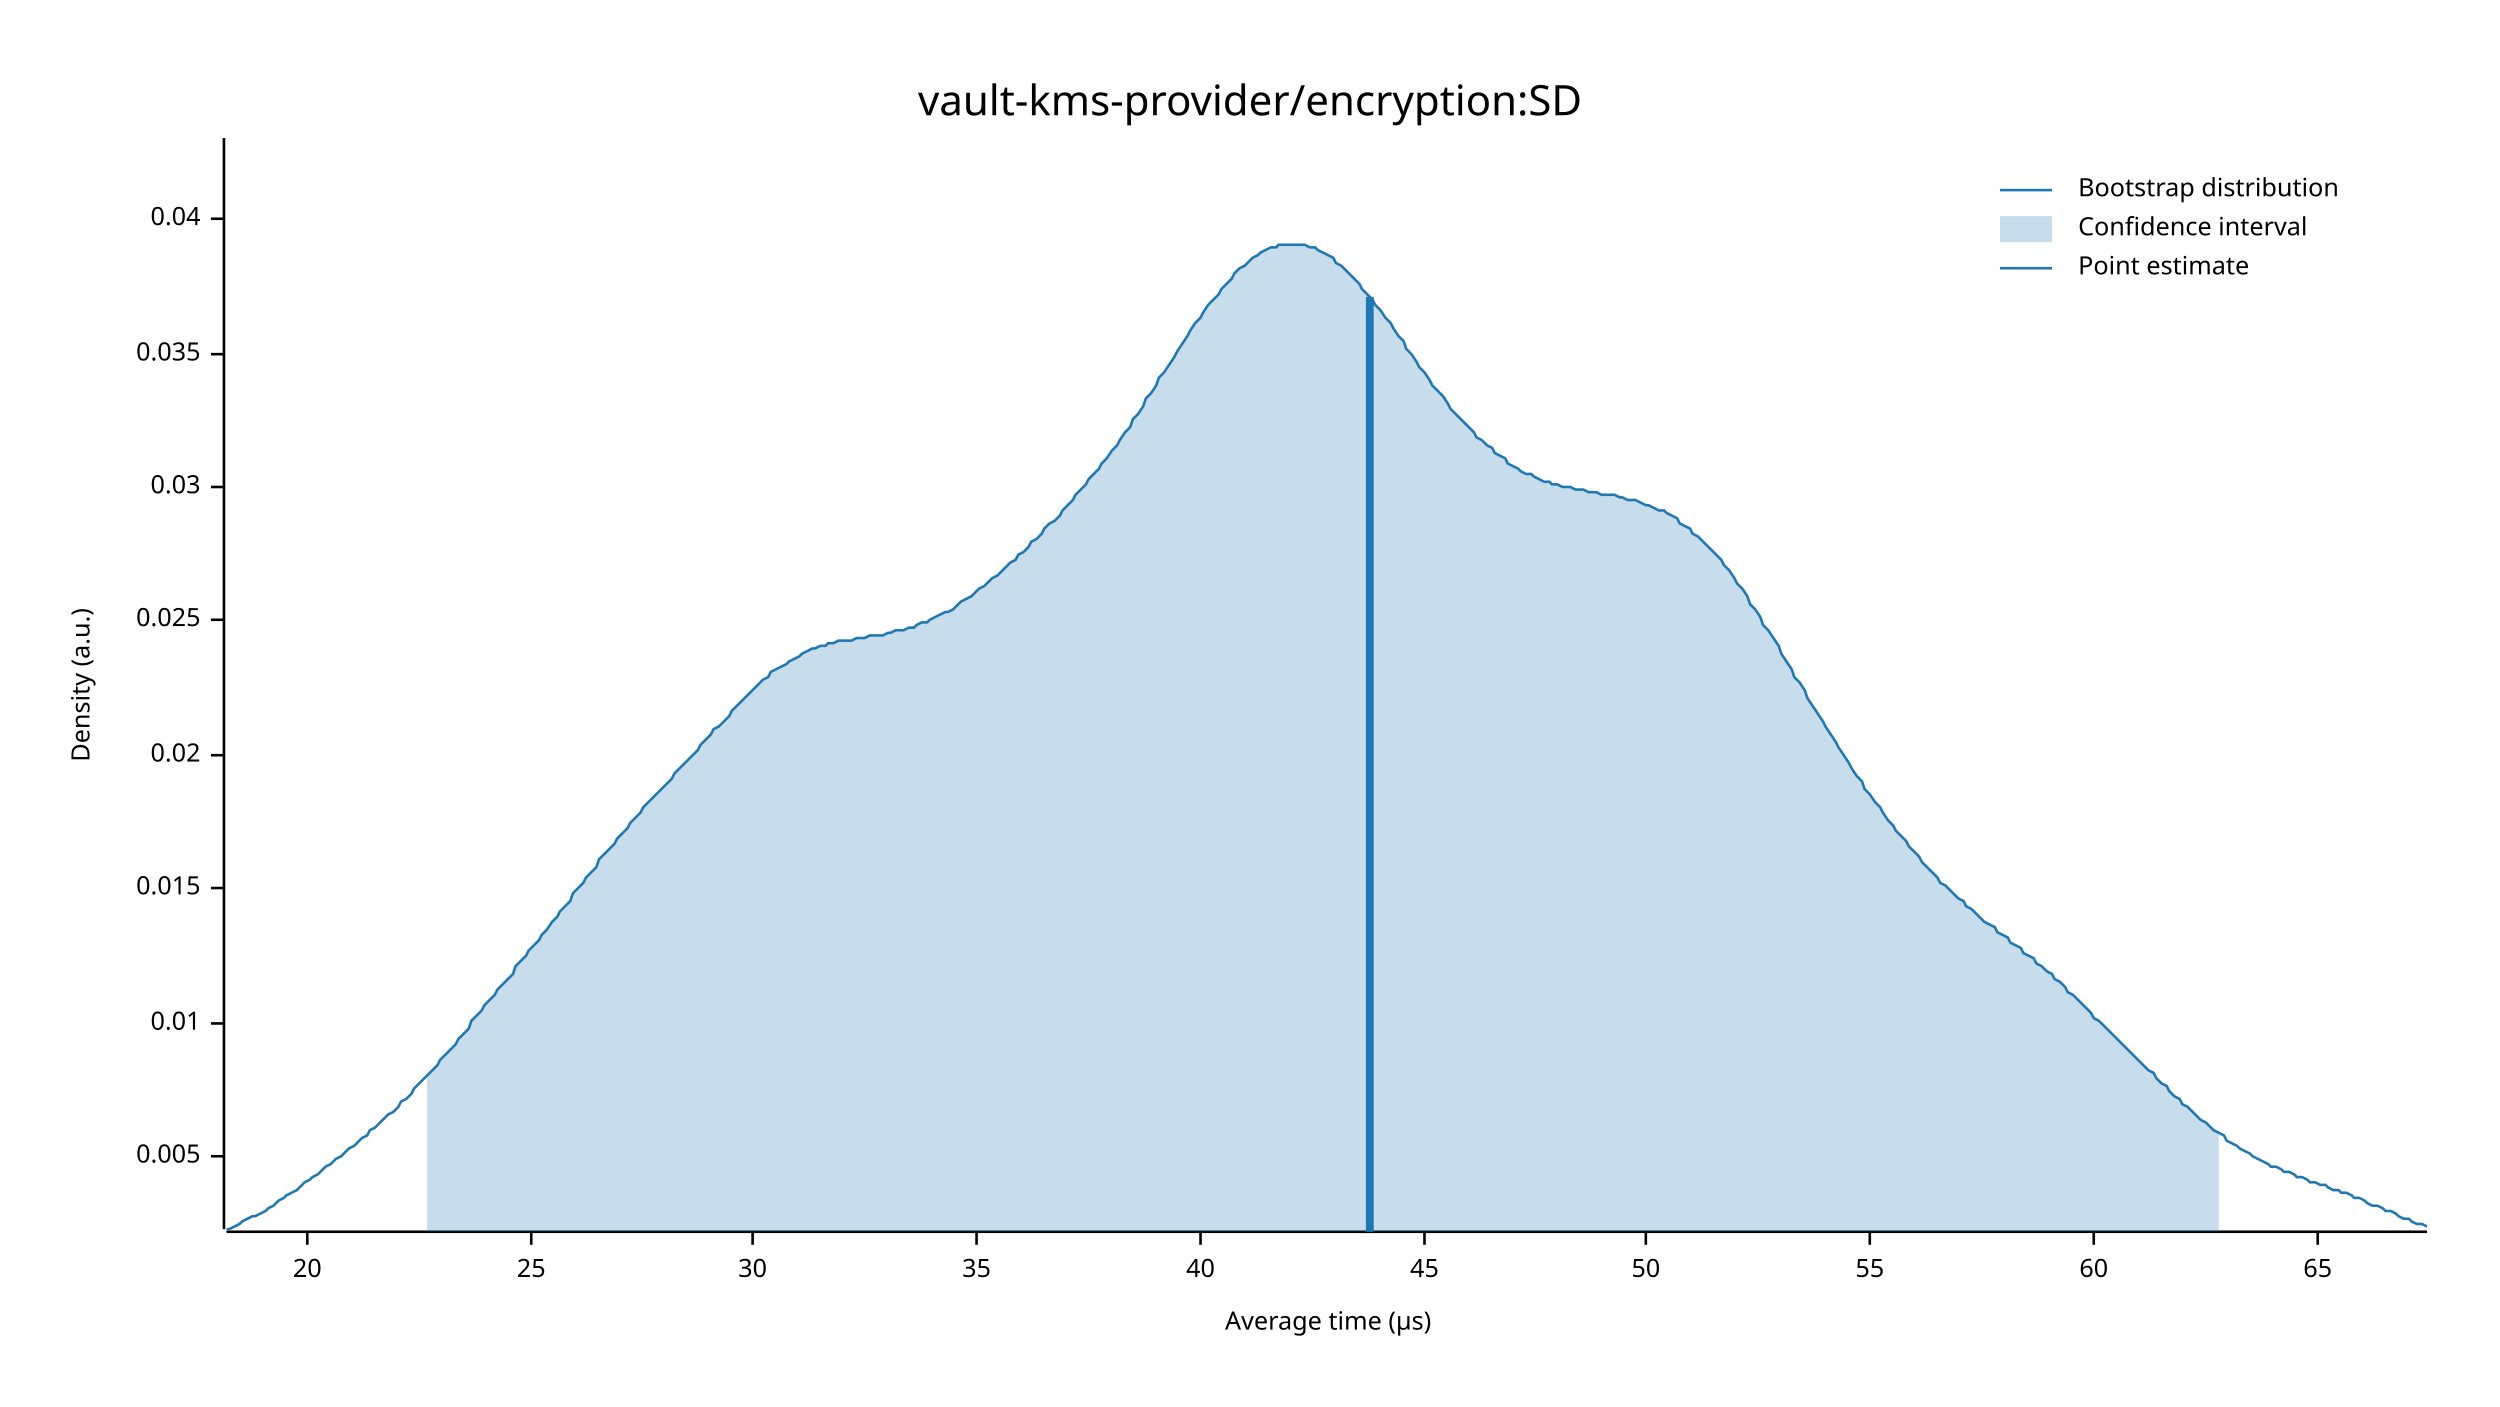
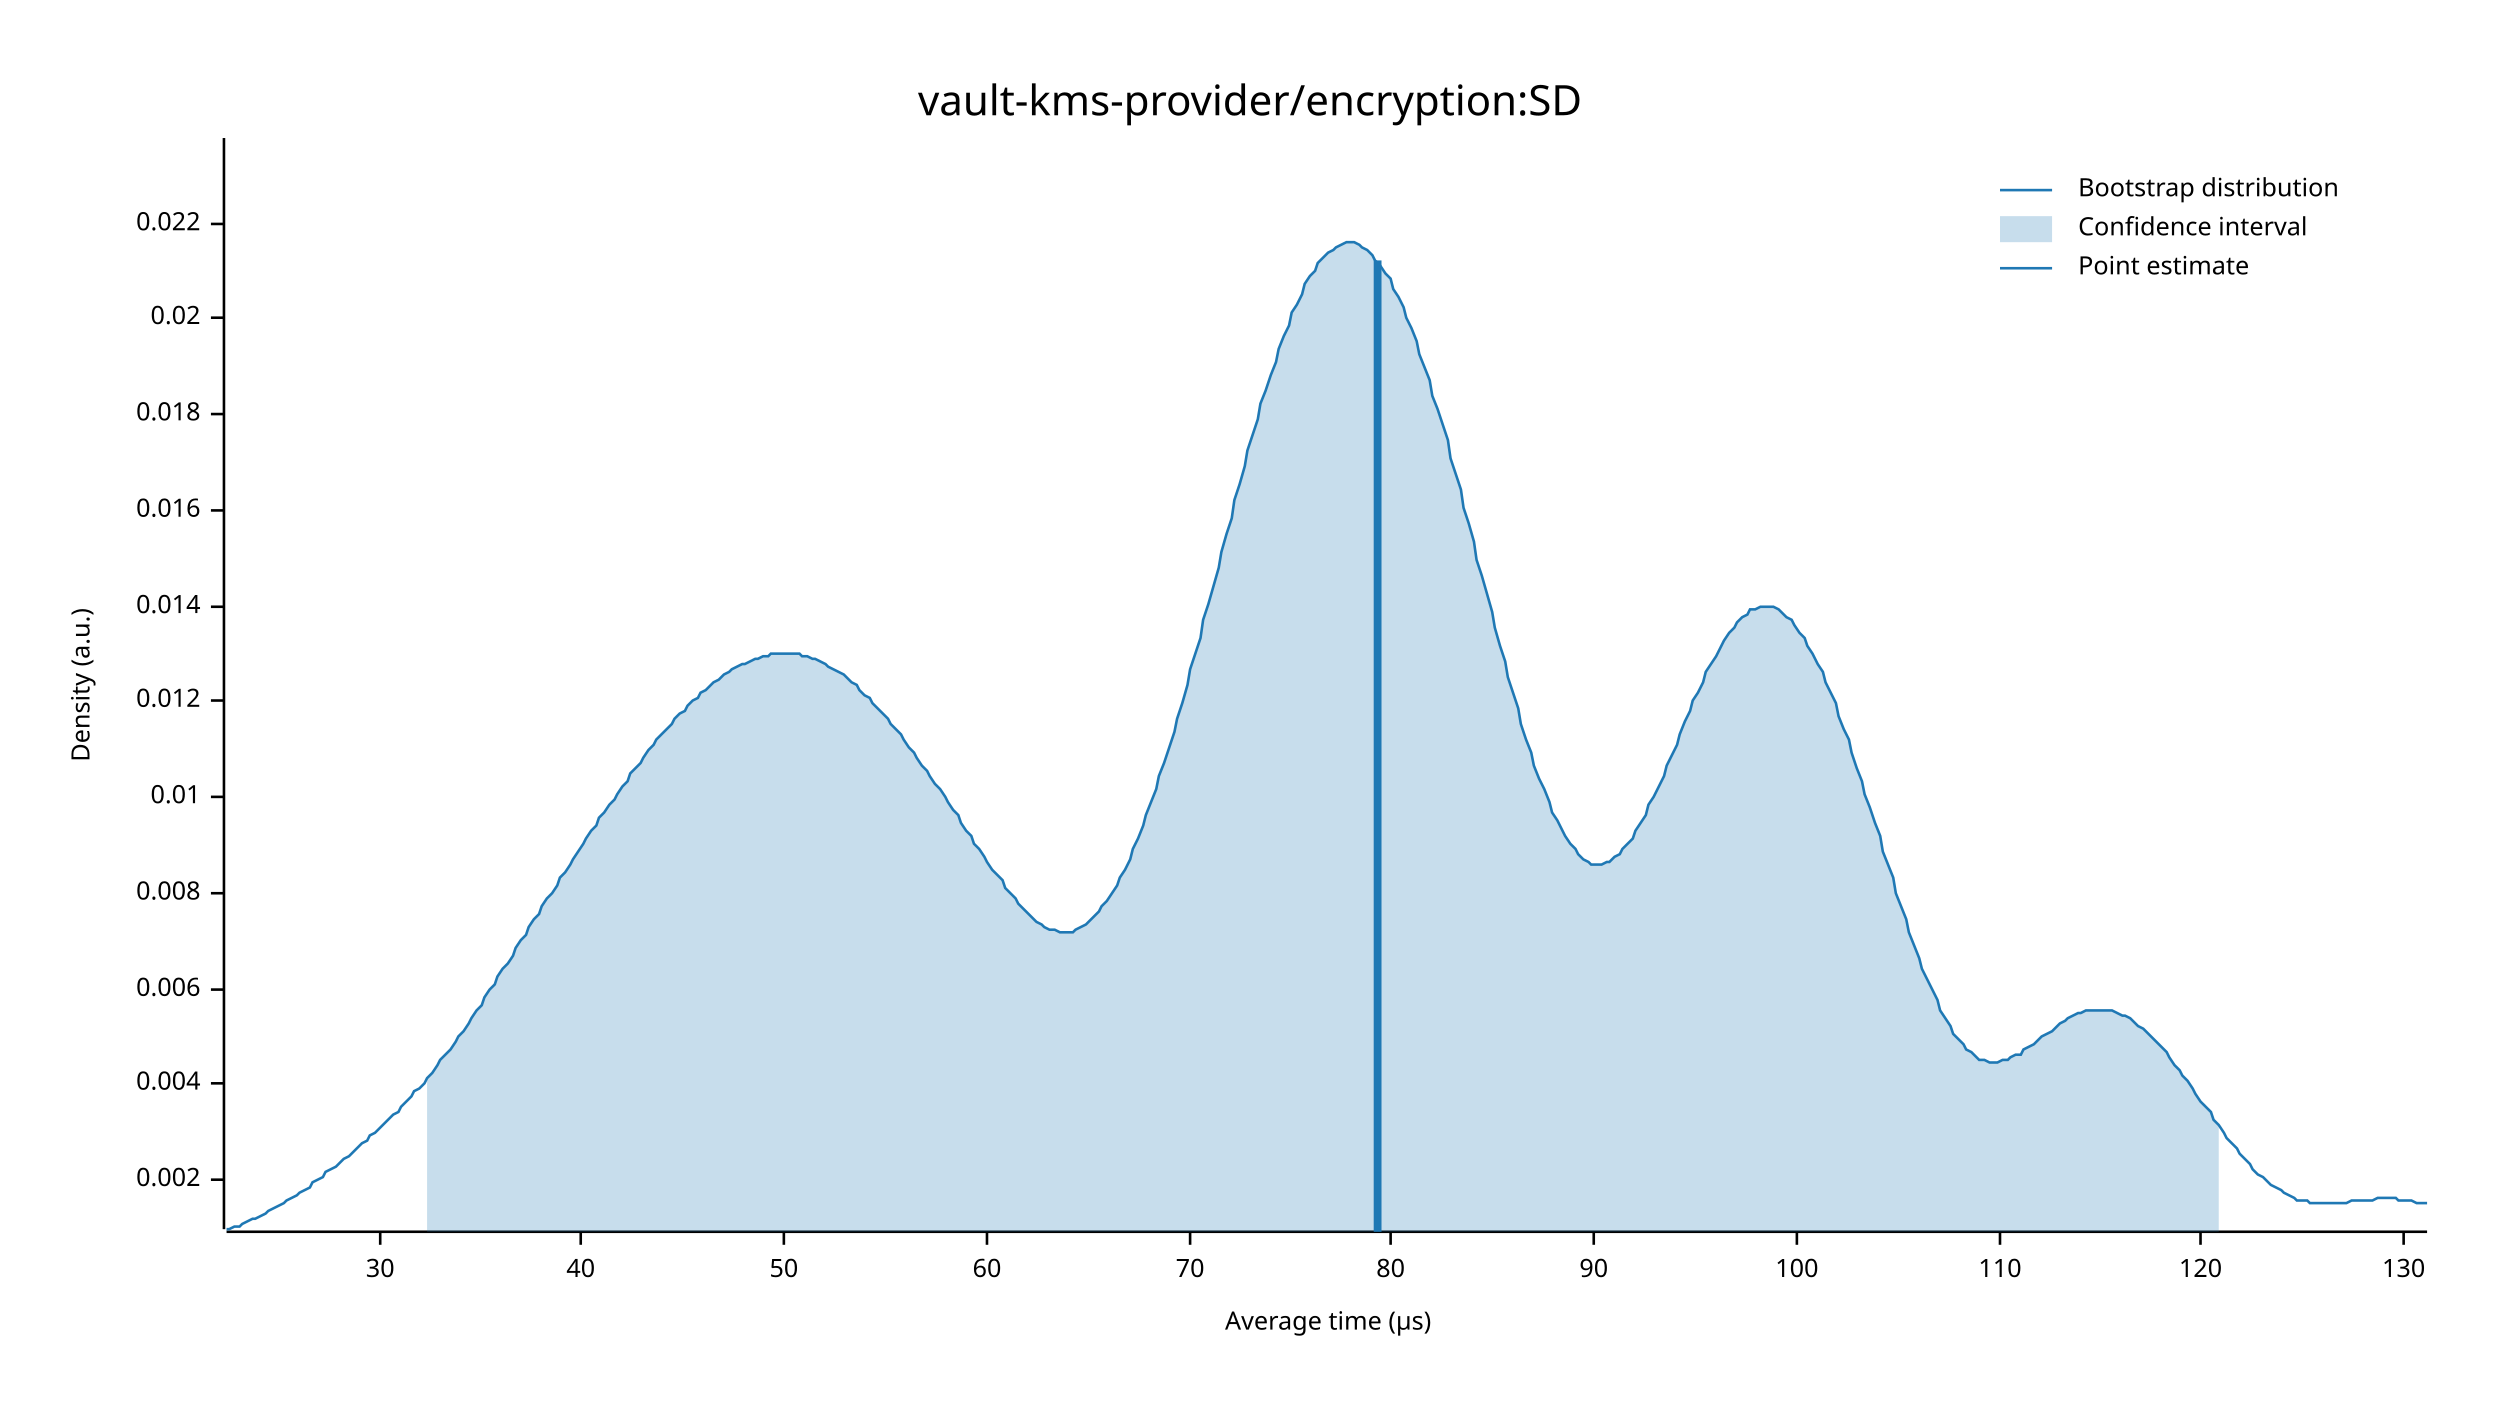
<svg xmlns="http://www.w3.org/2000/svg" width="960" height="540" viewBox="0 0 960 540">
  <text x="480" y="32" dy="0.76em" text-anchor="middle" font-family="sans-serif" font-size="16.129" opacity="1" fill="#000000">
vault-kms-provider/encryption:SD
</text>
  <text x="27" y="263" dy="0.76em" text-anchor="middle" font-family="sans-serif" font-size="9.677" opacity="1" fill="#000000" transform="rotate(270, 27, 263)">
Density (a.u.)
</text>
  <text x="510" y="513" dy="-0.5ex" text-anchor="middle" font-family="sans-serif" font-size="9.677" opacity="1" fill="#000000">
Average time (µs)
</text>
  <polyline fill="none" opacity="1" stroke="#000000" stroke-width="1" points="86,53 86,472 " />
-   <text x="77" y="444" dy="0.5ex" text-anchor="end" font-family="sans-serif" font-size="9.677" opacity="1" fill="#000000">
- 0.005
+   <text x="77" y="453" dy="0.5ex" text-anchor="end" font-family="sans-serif" font-size="9.677" opacity="1" fill="#000000">
+ 0.002
</text>
-   <polyline fill="none" opacity="1" stroke="#000000" stroke-width="1" points="81,444 86,444 " />
-   <text x="77" y="393" dy="0.5ex" text-anchor="end" font-family="sans-serif" font-size="9.677" opacity="1" fill="#000000">
+   <polyline fill="none" opacity="1" stroke="#000000" stroke-width="1" points="81,453 86,453 " />
+   <text x="77" y="416" dy="0.5ex" text-anchor="end" font-family="sans-serif" font-size="9.677" opacity="1" fill="#000000">
+ 0.004
+ </text>
+   <polyline fill="none" opacity="1" stroke="#000000" stroke-width="1" points="81,416 86,416 " />
+   <text x="77" y="380" dy="0.5ex" text-anchor="end" font-family="sans-serif" font-size="9.677" opacity="1" fill="#000000">
+ 0.006
+ </text>
+   <polyline fill="none" opacity="1" stroke="#000000" stroke-width="1" points="81,380 86,380 " />
+   <text x="77" y="343" dy="0.5ex" text-anchor="end" font-family="sans-serif" font-size="9.677" opacity="1" fill="#000000">
+ 0.008
+ </text>
+   <polyline fill="none" opacity="1" stroke="#000000" stroke-width="1" points="81,343 86,343 " />
+   <text x="77" y="306" dy="0.5ex" text-anchor="end" font-family="sans-serif" font-size="9.677" opacity="1" fill="#000000">
0.01
</text>
-   <polyline fill="none" opacity="1" stroke="#000000" stroke-width="1" points="81,393 86,393 " />
-   <text x="77" y="341" dy="0.5ex" text-anchor="end" font-family="sans-serif" font-size="9.677" opacity="1" fill="#000000">
- 0.015
+   <polyline fill="none" opacity="1" stroke="#000000" stroke-width="1" points="81,306 86,306 " />
+   <text x="77" y="269" dy="0.5ex" text-anchor="end" font-family="sans-serif" font-size="9.677" opacity="1" fill="#000000">
+ 0.012
</text>
-   <polyline fill="none" opacity="1" stroke="#000000" stroke-width="1" points="81,341 86,341 " />
-   <text x="77" y="290" dy="0.5ex" text-anchor="end" font-family="sans-serif" font-size="9.677" opacity="1" fill="#000000">
+   <polyline fill="none" opacity="1" stroke="#000000" stroke-width="1" points="81,269 86,269 " />
+   <text x="77" y="233" dy="0.5ex" text-anchor="end" font-family="sans-serif" font-size="9.677" opacity="1" fill="#000000">
+ 0.014
+ </text>
+   <polyline fill="none" opacity="1" stroke="#000000" stroke-width="1" points="81,233 86,233 " />
+   <text x="77" y="196" dy="0.5ex" text-anchor="end" font-family="sans-serif" font-size="9.677" opacity="1" fill="#000000">
+ 0.016
+ </text>
+   <polyline fill="none" opacity="1" stroke="#000000" stroke-width="1" points="81,196 86,196 " />
+   <text x="77" y="159" dy="0.5ex" text-anchor="end" font-family="sans-serif" font-size="9.677" opacity="1" fill="#000000">
+ 0.018
+ </text>
+   <polyline fill="none" opacity="1" stroke="#000000" stroke-width="1" points="81,159 86,159 " />
+   <text x="77" y="122" dy="0.5ex" text-anchor="end" font-family="sans-serif" font-size="9.677" opacity="1" fill="#000000">
0.02
</text>
-   <polyline fill="none" opacity="1" stroke="#000000" stroke-width="1" points="81,290 86,290 " />
-   <text x="77" y="238" dy="0.5ex" text-anchor="end" font-family="sans-serif" font-size="9.677" opacity="1" fill="#000000">
- 0.025
+   <polyline fill="none" opacity="1" stroke="#000000" stroke-width="1" points="81,122 86,122 " />
+   <text x="77" y="86" dy="0.5ex" text-anchor="end" font-family="sans-serif" font-size="9.677" opacity="1" fill="#000000">
+ 0.022
</text>
-   <polyline fill="none" opacity="1" stroke="#000000" stroke-width="1" points="81,238 86,238 " />
-   <text x="77" y="187" dy="0.5ex" text-anchor="end" font-family="sans-serif" font-size="9.677" opacity="1" fill="#000000">
- 0.03
- </text>
-   <polyline fill="none" opacity="1" stroke="#000000" stroke-width="1" points="81,187 86,187 " />
-   <text x="77" y="136" dy="0.5ex" text-anchor="end" font-family="sans-serif" font-size="9.677" opacity="1" fill="#000000">
- 0.035
- </text>
-   <polyline fill="none" opacity="1" stroke="#000000" stroke-width="1" points="81,136 86,136 " />
-   <text x="77" y="84" dy="0.5ex" text-anchor="end" font-family="sans-serif" font-size="9.677" opacity="1" fill="#000000">
- 0.04
- </text>
-   <polyline fill="none" opacity="1" stroke="#000000" stroke-width="1" points="81,84 86,84 " />
+   <polyline fill="none" opacity="1" stroke="#000000" stroke-width="1" points="81,86 86,86 " />
  <polyline fill="none" opacity="1" stroke="#000000" stroke-width="1" points="87,473 932,473 " />
-   <text x="118" y="483" dy="0.76em" text-anchor="middle" font-family="sans-serif" font-size="9.677" opacity="1" fill="#000000">
- 20
- </text>
-   <polyline fill="none" opacity="1" stroke="#000000" stroke-width="1" points="118,473 118,478 " />
-   <text x="204" y="483" dy="0.76em" text-anchor="middle" font-family="sans-serif" font-size="9.677" opacity="1" fill="#000000">
- 25
- </text>
-   <polyline fill="none" opacity="1" stroke="#000000" stroke-width="1" points="204,473 204,478 " />
-   <text x="289" y="483" dy="0.76em" text-anchor="middle" font-family="sans-serif" font-size="9.677" opacity="1" fill="#000000">
+   <text x="146" y="483" dy="0.76em" text-anchor="middle" font-family="sans-serif" font-size="9.677" opacity="1" fill="#000000">
30
</text>
-   <polyline fill="none" opacity="1" stroke="#000000" stroke-width="1" points="289,473 289,478 " />
-   <text x="375" y="483" dy="0.76em" text-anchor="middle" font-family="sans-serif" font-size="9.677" opacity="1" fill="#000000">
- 35
- </text>
-   <polyline fill="none" opacity="1" stroke="#000000" stroke-width="1" points="375,473 375,478 " />
-   <text x="461" y="483" dy="0.76em" text-anchor="middle" font-family="sans-serif" font-size="9.677" opacity="1" fill="#000000">
+   <polyline fill="none" opacity="1" stroke="#000000" stroke-width="1" points="146,473 146,478 " />
+   <text x="223" y="483" dy="0.76em" text-anchor="middle" font-family="sans-serif" font-size="9.677" opacity="1" fill="#000000">
40
</text>
-   <polyline fill="none" opacity="1" stroke="#000000" stroke-width="1" points="461,473 461,478 " />
-   <text x="547" y="483" dy="0.76em" text-anchor="middle" font-family="sans-serif" font-size="9.677" opacity="1" fill="#000000">
- 45
- </text>
-   <polyline fill="none" opacity="1" stroke="#000000" stroke-width="1" points="547,473 547,478 " />
-   <text x="632" y="483" dy="0.76em" text-anchor="middle" font-family="sans-serif" font-size="9.677" opacity="1" fill="#000000">
+   <polyline fill="none" opacity="1" stroke="#000000" stroke-width="1" points="223,473 223,478 " />
+   <text x="301" y="483" dy="0.76em" text-anchor="middle" font-family="sans-serif" font-size="9.677" opacity="1" fill="#000000">
50
</text>
-   <polyline fill="none" opacity="1" stroke="#000000" stroke-width="1" points="632,473 632,478 " />
-   <text x="718" y="483" dy="0.76em" text-anchor="middle" font-family="sans-serif" font-size="9.677" opacity="1" fill="#000000">
- 55
- </text>
-   <polyline fill="none" opacity="1" stroke="#000000" stroke-width="1" points="718,473 718,478 " />
-   <text x="804" y="483" dy="0.76em" text-anchor="middle" font-family="sans-serif" font-size="9.677" opacity="1" fill="#000000">
+   <polyline fill="none" opacity="1" stroke="#000000" stroke-width="1" points="301,473 301,478 " />
+   <text x="379" y="483" dy="0.76em" text-anchor="middle" font-family="sans-serif" font-size="9.677" opacity="1" fill="#000000">
60
</text>
-   <polyline fill="none" opacity="1" stroke="#000000" stroke-width="1" points="804,473 804,478 " />
-   <text x="890" y="483" dy="0.76em" text-anchor="middle" font-family="sans-serif" font-size="9.677" opacity="1" fill="#000000">
- 65
+   <polyline fill="none" opacity="1" stroke="#000000" stroke-width="1" points="379,473 379,478 " />
+   <text x="457" y="483" dy="0.76em" text-anchor="middle" font-family="sans-serif" font-size="9.677" opacity="1" fill="#000000">
+ 70
</text>
-   <polyline fill="none" opacity="1" stroke="#000000" stroke-width="1" points="890,473 890,478 " />
-   <polyline fill="none" opacity="1" stroke="#1F78B4" stroke-width="1" points="87,472 88,472 90,471 92,470 93,469 95,468 97,467 98,467 100,466 102,465 103,464 105,463 107,461 109,460 110,459 112,458 114,457 115,456 117,454 119,453 120,452 122,451 124,449 125,448 127,447 129,445 131,444 132,443 134,441 136,440 137,439 139,437 141,436 142,434 144,433 146,431 147,430 149,428 151,427 153,425 154,423 156,422 158,420 159,418 161,416 163,414 164,413 166,411 168,409 169,407 171,405 173,403 175,401 176,399 178,397 180,395 181,392 183,390 185,388 186,386 188,384 190,382 191,380 193,378 195,376 197,374 198,371 200,369 202,367 203,365 205,363 207,361 208,359 210,357 212,354 214,352 215,350 217,348 219,346 220,343 222,341 224,339 225,337 227,335 229,333 230,330 232,328 234,326 236,324 237,322 239,320 241,318 242,316 244,314 246,312 247,310 249,308 251,306 252,305 254,303 256,301 258,299 259,297 261,295 263,293 264,292 266,290 268,288 269,286 271,284 273,282 274,280 276,279 278,277 280,275 281,273 283,271 285,269 286,268 288,266 290,264 291,263 293,261 295,260 296,258 298,257 300,256 302,255 303,254 305,253 307,252 308,251 310,250 312,249 313,249 315,248 317,248 318,247 320,247 322,246 324,246 325,246 327,246 329,245 330,245 332,245 334,244 335,244 337,244 339,244 341,243 342,243 344,242 346,242 347,242 349,241 351,241 352,240 354,239 356,239 357,238 359,237 361,236 363,235 364,235 366,234 368,232 369,231 371,230 373,229 374,228 376,226 378,225 379,224 381,222 383,221 385,219 386,218 388,216 390,215 391,213 393,212 395,210 396,208 398,207 400,205 401,203 403,201 405,200 407,198 408,196 410,194 412,192 413,190 415,188 417,186 418,184 420,182 422,180 423,178 425,176 427,173 429,171 430,169 432,166 434,164 435,161 437,159 439,156 440,153 442,151 444,148 445,145 447,143 449,140 451,137 452,135 454,132 456,129 457,127 459,124 461,122 462,120 464,117 466,115 468,113 469,111 471,109 473,107 474,105 476,103 478,102 479,101 481,99 483,98 484,97 486,96 488,95 490,95 491,94 493,94 495,94 496,94 498,94 500,94 501,94 503,95 505,95 506,96 508,97 510,98 512,99 513,101 515,102 517,104 518,105 520,107 522,109 523,111 525,113 527,115 528,117 530,119 532,122 534,124 535,126 537,129 539,131 540,134 542,136 544,139 545,141 547,143 549,146 550,148 552,150 554,152 556,155 557,157 559,159 561,161 562,162 564,164 566,166 567,168 569,169 571,171 573,172 574,174 576,175 578,176 579,178 581,179 583,180 584,181 586,182 588,182 589,183 591,184 593,185 595,185 596,186 598,186 600,187 601,187 603,187 605,188 606,188 608,188 610,189 611,189 613,189 615,190 617,190 618,190 620,190 622,191 623,191 625,192 627,192 628,192 630,193 632,194 633,194 635,195 637,196 639,196 640,197 642,198 644,199 645,201 647,202 649,203 650,205 652,206 654,208 655,209 657,211 659,213 661,215 662,217 664,219 666,222 667,224 669,226 671,229 672,232 674,234 676,237 677,240 679,242 681,245 683,248 684,251 686,254 688,257 689,260 691,262 693,265 694,268 696,271 698,274 700,277 701,279 703,282 705,285 706,287 708,290 710,293 711,295 713,298 715,300 716,303 718,305 720,308 722,310 723,312 725,315 727,317 728,319 730,321 732,323 733,325 735,327 737,329 738,331 740,333 742,335 744,337 745,339 747,340 749,342 750,343 752,345 754,346 755,348 757,349 759,351 760,352 762,354 764,355 766,356 767,358 769,359 771,360 772,362 774,363 776,364 777,366 779,367 781,368 782,370 784,371 786,373 788,374 789,376 791,377 793,379 794,381 796,382 798,384 799,385 801,387 803,389 804,391 806,392 808,394 810,396 811,397 813,399 815,401 816,402 818,404 820,406 821,407 823,409 825,411 827,412 828,414 830,416 832,417 833,419 835,421 837,422 838,424 840,425 842,427 843,428 845,430 847,431 849,433 850,434 852,435 854,436 855,438 857,439 859,440 860,441 862,442 864,443 865,444 867,445 869,446 871,447 872,448 874,448 876,449 877,450 879,450 881,451 882,452 884,452 886,453 887,454 889,454 891,455 893,455 894,456 896,457 898,457 899,458 901,458 903,459 904,460 906,460 908,461 909,462 911,463 913,463 915,464 916,465 918,465 920,466 921,467 923,468 925,468 926,469 928,470 930,470 932,471 " />
-   <polygon opacity="0.25" fill="#1F78B4" points="164,413 166,411 168,409 169,407 171,405 173,403 175,401 176,399 178,397 180,395 181,392 183,390 185,388 186,386 188,384 190,382 191,380 193,378 195,376 197,374 198,371 200,369 202,367 203,365 205,363 207,361 208,359 210,357 212,354 214,352 215,350 217,348 219,346 220,343 222,341 224,339 225,337 227,335 229,333 230,330 232,328 234,326 236,324 237,322 239,320 241,318 242,316 244,314 246,312 247,310 249,308 251,306 252,305 254,303 256,301 258,299 259,297 261,295 263,293 264,292 266,290 268,288 269,286 271,284 273,282 274,280 276,279 278,277 280,275 281,273 283,271 285,269 286,268 288,266 290,264 291,263 293,261 295,260 296,258 298,257 300,256 302,255 303,254 305,253 307,252 308,251 310,250 312,249 313,249 315,248 317,248 318,247 320,247 322,246 324,246 325,246 327,246 329,245 330,245 332,245 334,244 335,244 337,244 339,244 341,243 342,243 344,242 346,242 347,242 349,241 351,241 352,240 354,239 356,239 357,238 359,237 361,236 363,235 364,235 366,234 368,232 369,231 371,230 373,229 374,228 376,226 378,225 379,224 381,222 383,221 385,219 386,218 388,216 390,215 391,213 393,212 395,210 396,208 398,207 400,205 401,203 403,201 405,200 407,198 408,196 410,194 412,192 413,190 415,188 417,186 418,184 420,182 422,180 423,178 425,176 427,173 429,171 430,169 432,166 434,164 435,161 437,159 439,156 440,153 442,151 444,148 445,145 447,143 449,140 451,137 452,135 454,132 456,129 457,127 459,124 461,122 462,120 464,117 466,115 468,113 469,111 471,109 473,107 474,105 476,103 478,102 479,101 481,99 483,98 484,97 486,96 488,95 490,95 491,94 493,94 495,94 496,94 498,94 500,94 501,94 503,95 505,95 506,96 508,97 510,98 512,99 513,101 515,102 517,104 518,105 520,107 522,109 523,111 525,113 527,115 528,117 530,119 532,122 534,124 535,126 537,129 539,131 540,134 542,136 544,139 545,141 547,143 549,146 550,148 552,150 554,152 556,155 557,157 559,159 561,161 562,162 564,164 566,166 567,168 569,169 571,171 573,172 574,174 576,175 578,176 579,178 581,179 583,180 584,181 586,182 588,182 589,183 591,184 593,185 595,185 596,186 598,186 600,187 601,187 603,187 605,188 606,188 608,188 610,189 611,189 613,189 615,190 617,190 618,190 620,190 622,191 623,191 625,192 627,192 628,192 630,193 632,194 633,194 635,195 637,196 639,196 640,197 642,198 644,199 645,201 647,202 649,203 650,205 652,206 654,208 655,209 657,211 659,213 661,215 662,217 664,219 666,222 667,224 669,226 671,229 672,232 674,234 676,237 677,240 679,242 681,245 683,248 684,251 686,254 688,257 689,260 691,262 693,265 694,268 696,271 698,274 700,277 701,279 703,282 705,285 706,287 708,290 710,293 711,295 713,298 715,300 716,303 718,305 720,308 722,310 723,312 725,315 727,317 728,319 730,321 732,323 733,325 735,327 737,329 738,331 740,333 742,335 744,337 745,339 747,340 749,342 750,343 752,345 754,346 755,348 757,349 759,351 760,352 762,354 764,355 766,356 767,358 769,359 771,360 772,362 774,363 776,364 777,366 779,367 781,368 782,370 784,371 786,373 788,374 789,376 791,377 793,379 794,381 796,382 798,384 799,385 801,387 803,389 804,391 806,392 808,394 810,396 811,397 813,399 815,401 816,402 818,404 820,406 821,407 823,409 825,411 827,412 828,414 830,416 832,417 833,419 835,421 837,422 838,424 840,425 842,427 843,428 845,430 847,431 849,433 850,434 852,435 852,473 164,473 " />
-   <polyline fill="none" opacity="1" stroke="#1F78B4" stroke-width="3" points="526,473 526,114 " />
+   <polyline fill="none" opacity="1" stroke="#000000" stroke-width="1" points="457,473 457,478 " />
+   <text x="534" y="483" dy="0.76em" text-anchor="middle" font-family="sans-serif" font-size="9.677" opacity="1" fill="#000000">
+ 80
+ </text>
+   <polyline fill="none" opacity="1" stroke="#000000" stroke-width="1" points="534,473 534,478 " />
+   <text x="612" y="483" dy="0.76em" text-anchor="middle" font-family="sans-serif" font-size="9.677" opacity="1" fill="#000000">
+ 90
+ </text>
+   <polyline fill="none" opacity="1" stroke="#000000" stroke-width="1" points="612,473 612,478 " />
+   <text x="690" y="483" dy="0.76em" text-anchor="middle" font-family="sans-serif" font-size="9.677" opacity="1" fill="#000000">
+ 100
+ </text>
+   <polyline fill="none" opacity="1" stroke="#000000" stroke-width="1" points="690,473 690,478 " />
+   <text x="768" y="483" dy="0.76em" text-anchor="middle" font-family="sans-serif" font-size="9.677" opacity="1" fill="#000000">
+ 110
+ </text>
+   <polyline fill="none" opacity="1" stroke="#000000" stroke-width="1" points="768,473 768,478 " />
+   <text x="845" y="483" dy="0.76em" text-anchor="middle" font-family="sans-serif" font-size="9.677" opacity="1" fill="#000000">
+ 120
+ </text>
+   <polyline fill="none" opacity="1" stroke="#000000" stroke-width="1" points="845,473 845,478 " />
+   <text x="923" y="483" dy="0.76em" text-anchor="middle" font-family="sans-serif" font-size="9.677" opacity="1" fill="#000000">
+ 130
+ </text>
+   <polyline fill="none" opacity="1" stroke="#000000" stroke-width="1" points="923,473 923,478 " />
+   <polyline fill="none" opacity="1" stroke="#1F78B4" stroke-width="1" points="87,472 88,472 90,471 92,471 93,470 95,469 97,468 98,468 100,467 102,466 103,465 105,464 107,463 109,462 110,461 112,460 114,459 115,458 117,457 119,456 120,454 122,453 124,452 125,450 127,449 129,448 131,446 132,445 134,444 136,442 137,441 139,439 141,438 142,436 144,435 146,433 147,432 149,430 151,428 153,427 154,425 156,423 158,421 159,419 161,418 163,416 164,414 166,412 168,409 169,407 171,405 173,403 175,400 176,398 178,396 180,393 181,391 183,388 185,386 186,383 188,380 190,378 191,375 193,372 195,370 197,367 198,364 200,361 202,359 203,356 205,353 207,351 208,348 210,345 212,343 214,340 215,337 217,335 219,332 220,330 222,327 224,324 225,322 227,319 229,317 230,314 232,312 234,309 236,307 237,305 239,302 241,300 242,297 244,295 246,293 247,291 249,288 251,286 252,284 254,282 256,280 258,278 259,276 261,274 263,273 264,271 266,269 268,268 269,266 271,265 273,263 274,262 276,261 278,259 280,258 281,257 283,256 285,255 286,255 288,254 290,253 291,253 293,252 295,252 296,251 298,251 300,251 302,251 303,251 305,251 307,251 308,252 310,252 312,253 313,253 315,254 317,255 318,256 320,257 322,258 324,259 325,260 327,262 329,263 330,265 332,267 334,268 335,270 337,272 339,274 341,276 342,278 344,280 346,282 347,284 349,287 351,289 352,291 354,294 356,296 357,298 359,301 361,303 363,306 364,308 366,311 368,313 369,316 371,319 373,321 374,324 376,326 378,329 379,331 381,334 383,336 385,338 386,341 388,343 390,345 391,347 393,349 395,351 396,352 398,354 400,355 401,356 403,357 405,357 407,358 408,358 410,358 412,358 413,357 415,356 417,355 418,354 420,352 422,350 423,348 425,346 427,343 429,340 430,337 432,334 434,330 435,326 437,322 439,317 440,313 442,308 444,303 445,298 447,293 449,287 451,281 452,276 454,270 456,263 457,257 459,251 461,245 462,238 464,232 466,225 468,218 469,212 471,205 473,199 474,192 476,186 478,179 479,173 481,167 483,161 484,155 486,150 488,144 490,139 491,134 493,129 495,125 496,120 498,117 500,113 501,109 503,106 505,104 506,101 508,99 510,97 512,96 513,95 515,94 517,93 518,93 520,93 522,94 523,95 525,96 527,98 528,100 530,102 532,105 534,107 535,111 537,114 539,118 540,122 542,126 544,131 545,136 547,141 549,146 550,152 552,157 554,163 556,169 557,176 559,182 561,188 562,195 564,201 566,208 567,215 569,221 571,228 573,235 574,241 576,248 578,254 579,260 581,266 583,272 584,278 586,284 588,289 589,294 591,299 593,303 595,308 596,312 598,315 600,319 601,321 603,324 605,326 606,328 608,330 610,331 611,332 613,332 615,332 617,331 618,331 620,329 622,328 623,326 625,324 627,322 628,319 630,316 632,313 633,309 635,306 637,302 639,298 640,294 642,290 644,286 645,282 647,277 649,273 650,269 652,266 654,262 655,258 657,255 659,252 661,248 662,246 664,243 666,241 667,239 669,237 671,236 672,234 674,234 676,233 677,233 679,233 681,233 683,234 684,235 686,237 688,238 689,240 691,243 693,245 694,248 696,251 698,255 700,258 701,262 703,266 705,270 706,275 708,280 710,284 711,289 713,295 715,300 716,305 718,310 720,316 722,321 723,327 725,332 727,337 728,343 730,348 732,353 733,358 735,363 737,368 738,372 740,376 742,380 744,384 745,388 747,391 749,394 750,397 752,399 754,401 755,403 757,404 759,406 760,407 762,407 764,408 766,408 767,408 769,407 771,407 772,406 774,405 776,405 777,403 779,402 781,401 782,400 784,398 786,397 788,396 789,395 791,393 793,392 794,391 796,390 798,389 799,389 801,388 803,388 804,388 806,388 808,388 810,388 811,388 813,389 815,390 816,390 818,391 820,393 821,394 823,395 825,397 827,399 828,400 830,402 832,404 833,406 835,409 837,411 838,413 840,415 842,418 843,420 845,423 847,425 849,427 850,430 852,432 854,435 855,437 857,439 859,441 860,443 862,445 864,447 865,449 867,451 869,452 871,454 872,455 874,456 876,457 877,458 879,459 881,460 882,461 884,461 886,461 887,462 889,462 891,462 893,462 894,462 896,462 898,462 899,462 901,462 903,461 904,461 906,461 908,461 909,461 911,461 913,460 915,460 916,460 918,460 920,460 921,461 923,461 925,461 926,461 928,462 930,462 932,462 " />
+   <polygon opacity="0.25" fill="#1F78B4" points="164,414 166,412 168,409 169,407 171,405 173,403 175,400 176,398 178,396 180,393 181,391 183,388 185,386 186,383 188,380 190,378 191,375 193,372 195,370 197,367 198,364 200,361 202,359 203,356 205,353 207,351 208,348 210,345 212,343 214,340 215,337 217,335 219,332 220,330 222,327 224,324 225,322 227,319 229,317 230,314 232,312 234,309 236,307 237,305 239,302 241,300 242,297 244,295 246,293 247,291 249,288 251,286 252,284 254,282 256,280 258,278 259,276 261,274 263,273 264,271 266,269 268,268 269,266 271,265 273,263 274,262 276,261 278,259 280,258 281,257 283,256 285,255 286,255 288,254 290,253 291,253 293,252 295,252 296,251 298,251 300,251 302,251 303,251 305,251 307,251 308,252 310,252 312,253 313,253 315,254 317,255 318,256 320,257 322,258 324,259 325,260 327,262 329,263 330,265 332,267 334,268 335,270 337,272 339,274 341,276 342,278 344,280 346,282 347,284 349,287 351,289 352,291 354,294 356,296 357,298 359,301 361,303 363,306 364,308 366,311 368,313 369,316 371,319 373,321 374,324 376,326 378,329 379,331 381,334 383,336 385,338 386,341 388,343 390,345 391,347 393,349 395,351 396,352 398,354 400,355 401,356 403,357 405,357 407,358 408,358 410,358 412,358 413,357 415,356 417,355 418,354 420,352 422,350 423,348 425,346 427,343 429,340 430,337 432,334 434,330 435,326 437,322 439,317 440,313 442,308 444,303 445,298 447,293 449,287 451,281 452,276 454,270 456,263 457,257 459,251 461,245 462,238 464,232 466,225 468,218 469,212 471,205 473,199 474,192 476,186 478,179 479,173 481,167 483,161 484,155 486,150 488,144 490,139 491,134 493,129 495,125 496,120 498,117 500,113 501,109 503,106 505,104 506,101 508,99 510,97 512,96 513,95 515,94 517,93 518,93 520,93 522,94 523,95 525,96 527,98 528,100 530,102 532,105 534,107 535,111 537,114 539,118 540,122 542,126 544,131 545,136 547,141 549,146 550,152 552,157 554,163 556,169 557,176 559,182 561,188 562,195 564,201 566,208 567,215 569,221 571,228 573,235 574,241 576,248 578,254 579,260 581,266 583,272 584,278 586,284 588,289 589,294 591,299 593,303 595,308 596,312 598,315 600,319 601,321 603,324 605,326 606,328 608,330 610,331 611,332 613,332 615,332 617,331 618,331 620,329 622,328 623,326 625,324 627,322 628,319 630,316 632,313 633,309 635,306 637,302 639,298 640,294 642,290 644,286 645,282 647,277 649,273 650,269 652,266 654,262 655,258 657,255 659,252 661,248 662,246 664,243 666,241 667,239 669,237 671,236 672,234 674,234 676,233 677,233 679,233 681,233 683,234 684,235 686,237 688,238 689,240 691,243 693,245 694,248 696,251 698,255 700,258 701,262 703,266 705,270 706,275 708,280 710,284 711,289 713,295 715,300 716,305 718,310 720,316 722,321 723,327 725,332 727,337 728,343 730,348 732,353 733,358 735,363 737,368 738,372 740,376 742,380 744,384 745,388 747,391 749,394 750,397 752,399 754,401 755,403 757,404 759,406 760,407 762,407 764,408 766,408 767,408 769,407 771,407 772,406 774,405 776,405 777,403 779,402 781,401 782,400 784,398 786,397 788,396 789,395 791,393 793,392 794,391 796,390 798,389 799,389 801,388 803,388 804,388 806,388 808,388 810,388 811,388 813,389 815,390 816,390 818,391 820,393 821,394 823,395 825,397 827,399 828,400 830,402 832,404 833,406 835,409 837,411 838,413 840,415 842,418 843,420 845,423 847,425 849,427 850,430 852,432 852,473 164,473 " />
+   <polyline fill="none" opacity="1" stroke="#1F78B4" stroke-width="3" points="529,473 529,100 " />
  <text x="798" y="68" dy="0.76em" text-anchor="start" font-family="sans-serif" font-size="9.677" opacity="1" fill="#000000">
Bootstrap distribution
</text>
  <text x="798" y="83" dy="0.76em" text-anchor="start" font-family="sans-serif" font-size="9.677" opacity="1" fill="#000000">
Confidence interval
</text>
  <text x="798" y="98" dy="0.76em" text-anchor="start" font-family="sans-serif" font-size="9.677" opacity="1" fill="#000000">
Point estimate
</text>
  <polyline fill="none" opacity="1" stroke="#1F78B4" stroke-width="1" points="768,73 788,73 " />
  <rect x="768" y="83" width="20" height="10" opacity="0.25" fill="#1F78B4" stroke="none" />
  <polyline fill="none" opacity="1" stroke="#1F78B4" stroke-width="1" points="768,103 788,103 " />
</svg>
